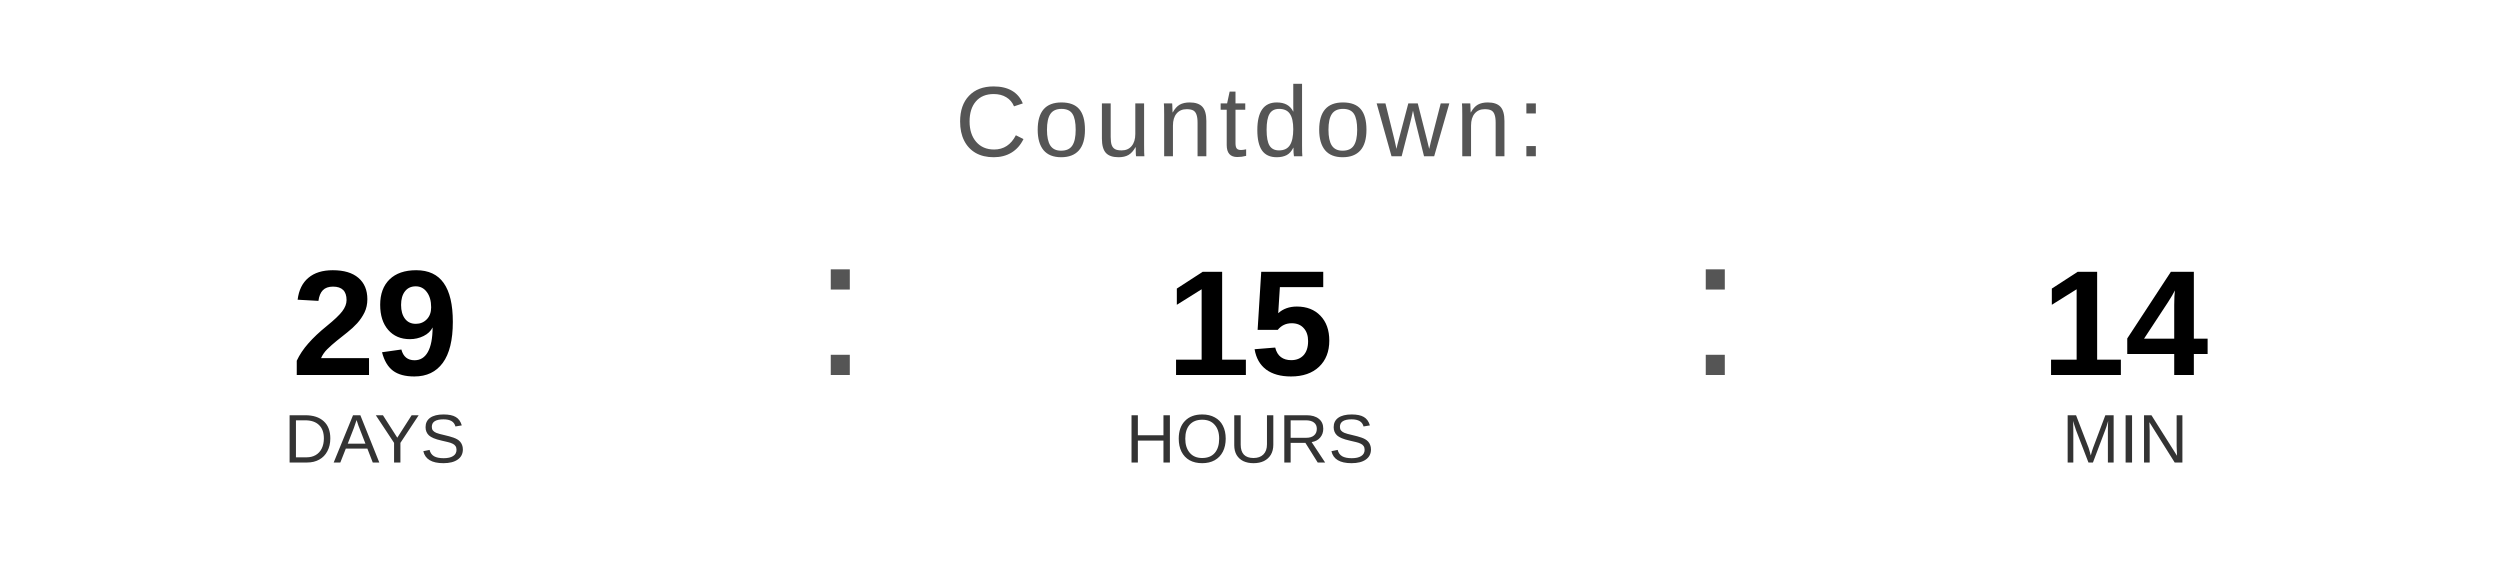
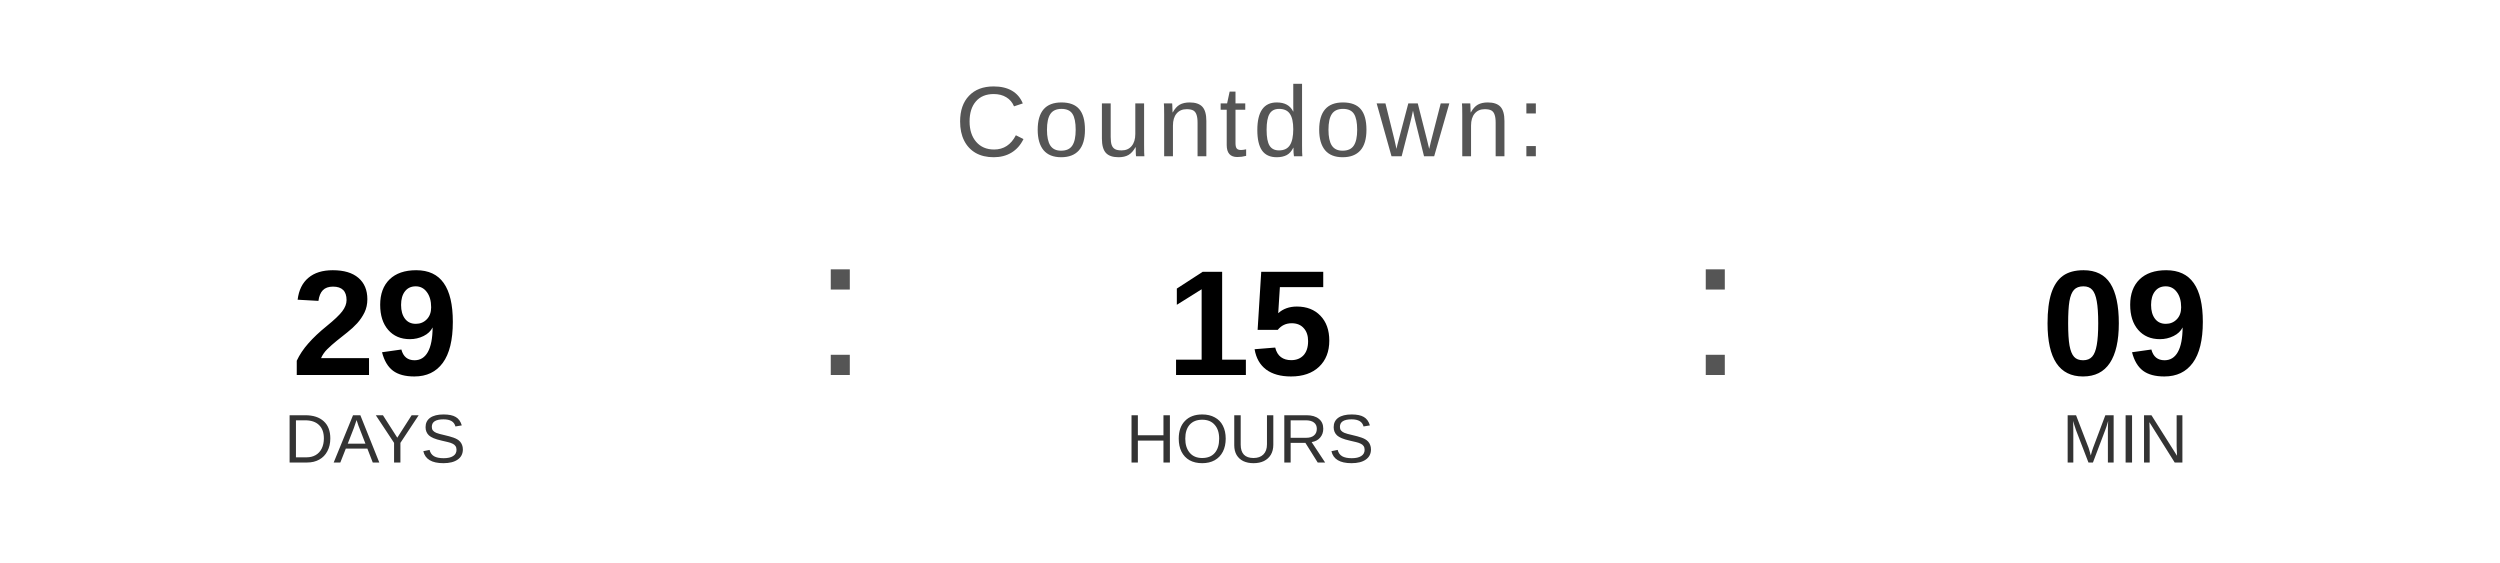
<svg xmlns="http://www.w3.org/2000/svg" width="400" height="90" viewBox="0 0 400 90">
  <text x="200" y="25" font-family="Arial, Helvetica, sans-serif" font-size="16" fill="#555555" text-anchor="middle" letter-spacing="1">
    Countdown:
  </text>
  <text x="60" y="60" font-family="Arial, Helvetica, sans-serif" font-size="24" font-weight="bold" fill="#000000" text-anchor="middle">29</text>
  <text x="60" y="74" font-family="Arial, Helvetica, sans-serif" font-size="11" fill="#333333" text-anchor="middle">DAYS</text>
  <text x="130" y="60" font-family="Arial, sans-serif" font-size="32" fill="#555555">:</text>
  <text x="200" y="60" font-family="Arial, Helvetica, sans-serif" font-size="24" font-weight="bold" fill="#000000" text-anchor="middle">15</text>
  <text x="200" y="74" font-family="Arial, Helvetica, sans-serif" font-size="11" fill="#333333" text-anchor="middle">HOURS</text>
  <text x="270" y="60" font-family="Arial, sans-serif" font-size="32" fill="#555555">:</text>
-   <text x="340" y="60" font-family="Arial, Helvetica, sans-serif" font-size="24" font-weight="bold" fill="#000000" text-anchor="middle">14</text>
+   <text x="340" y="60" font-family="Arial, Helvetica, sans-serif" font-size="24" font-weight="bold" fill="#000000" text-anchor="middle">09</text>
  <text x="340" y="74" font-family="Arial, Helvetica, sans-serif" font-size="11" fill="#333333" text-anchor="middle">MIN</text>
</svg>
